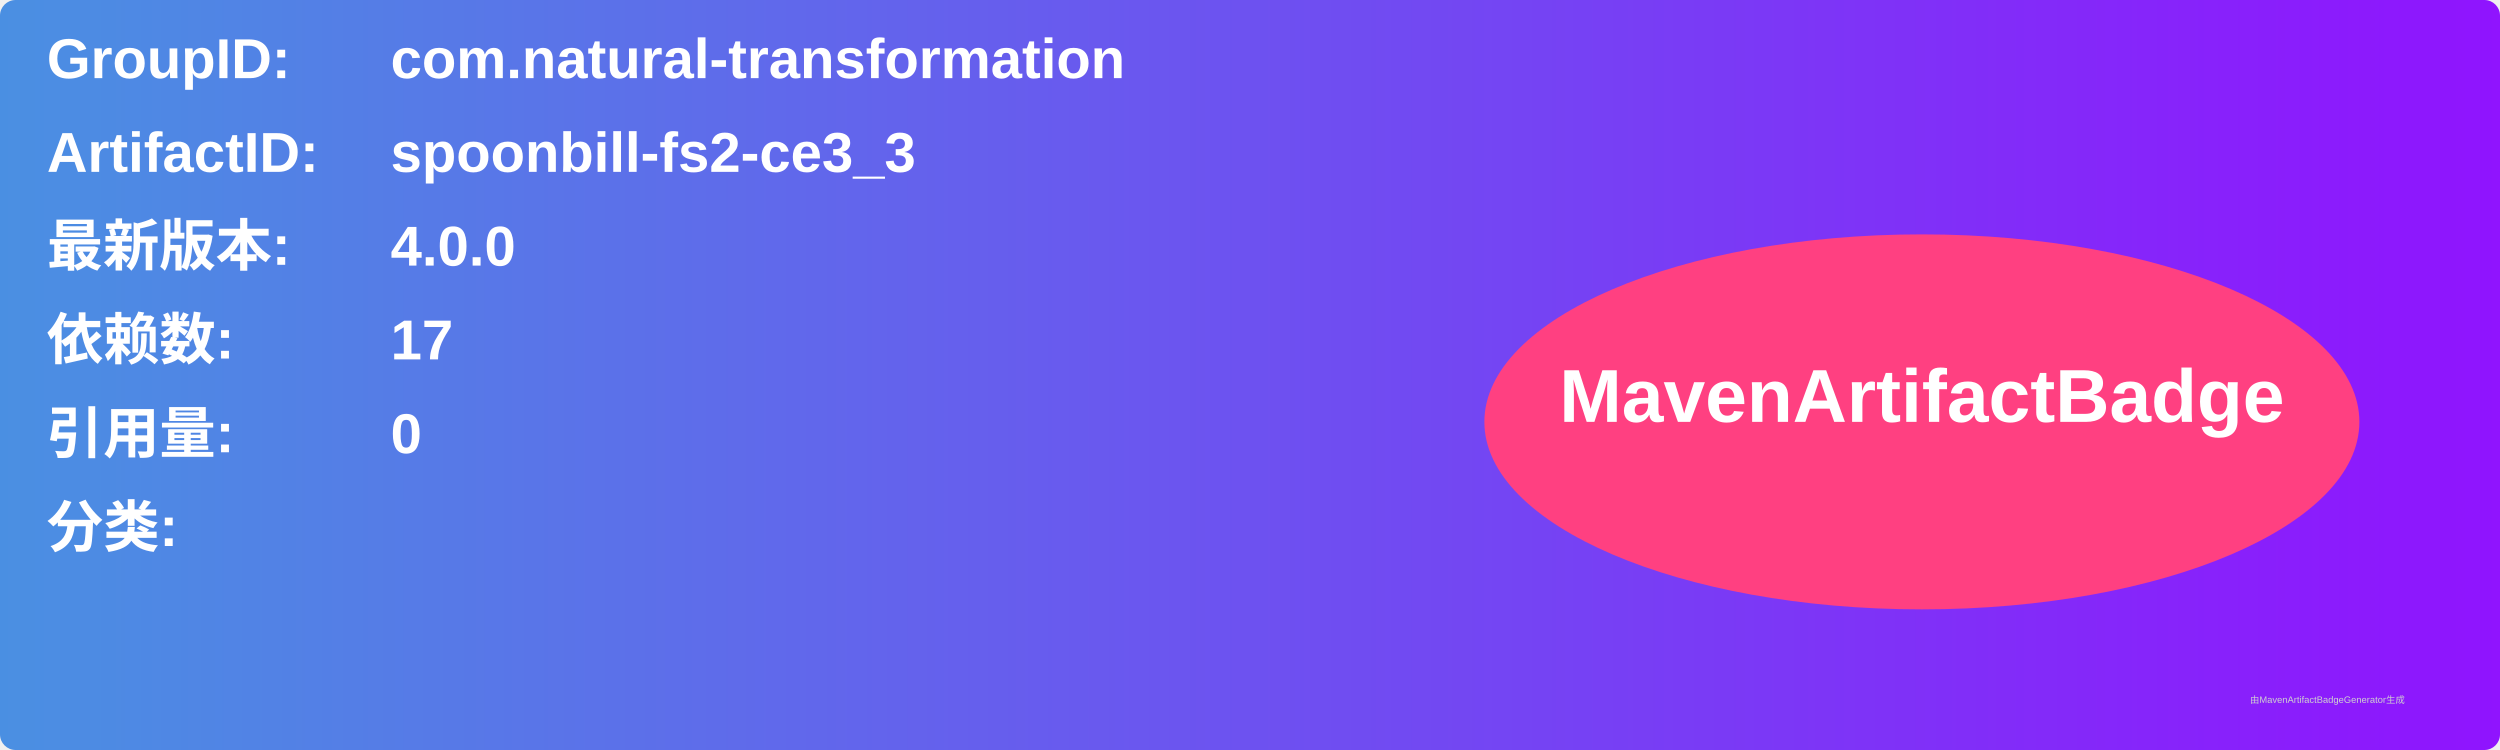
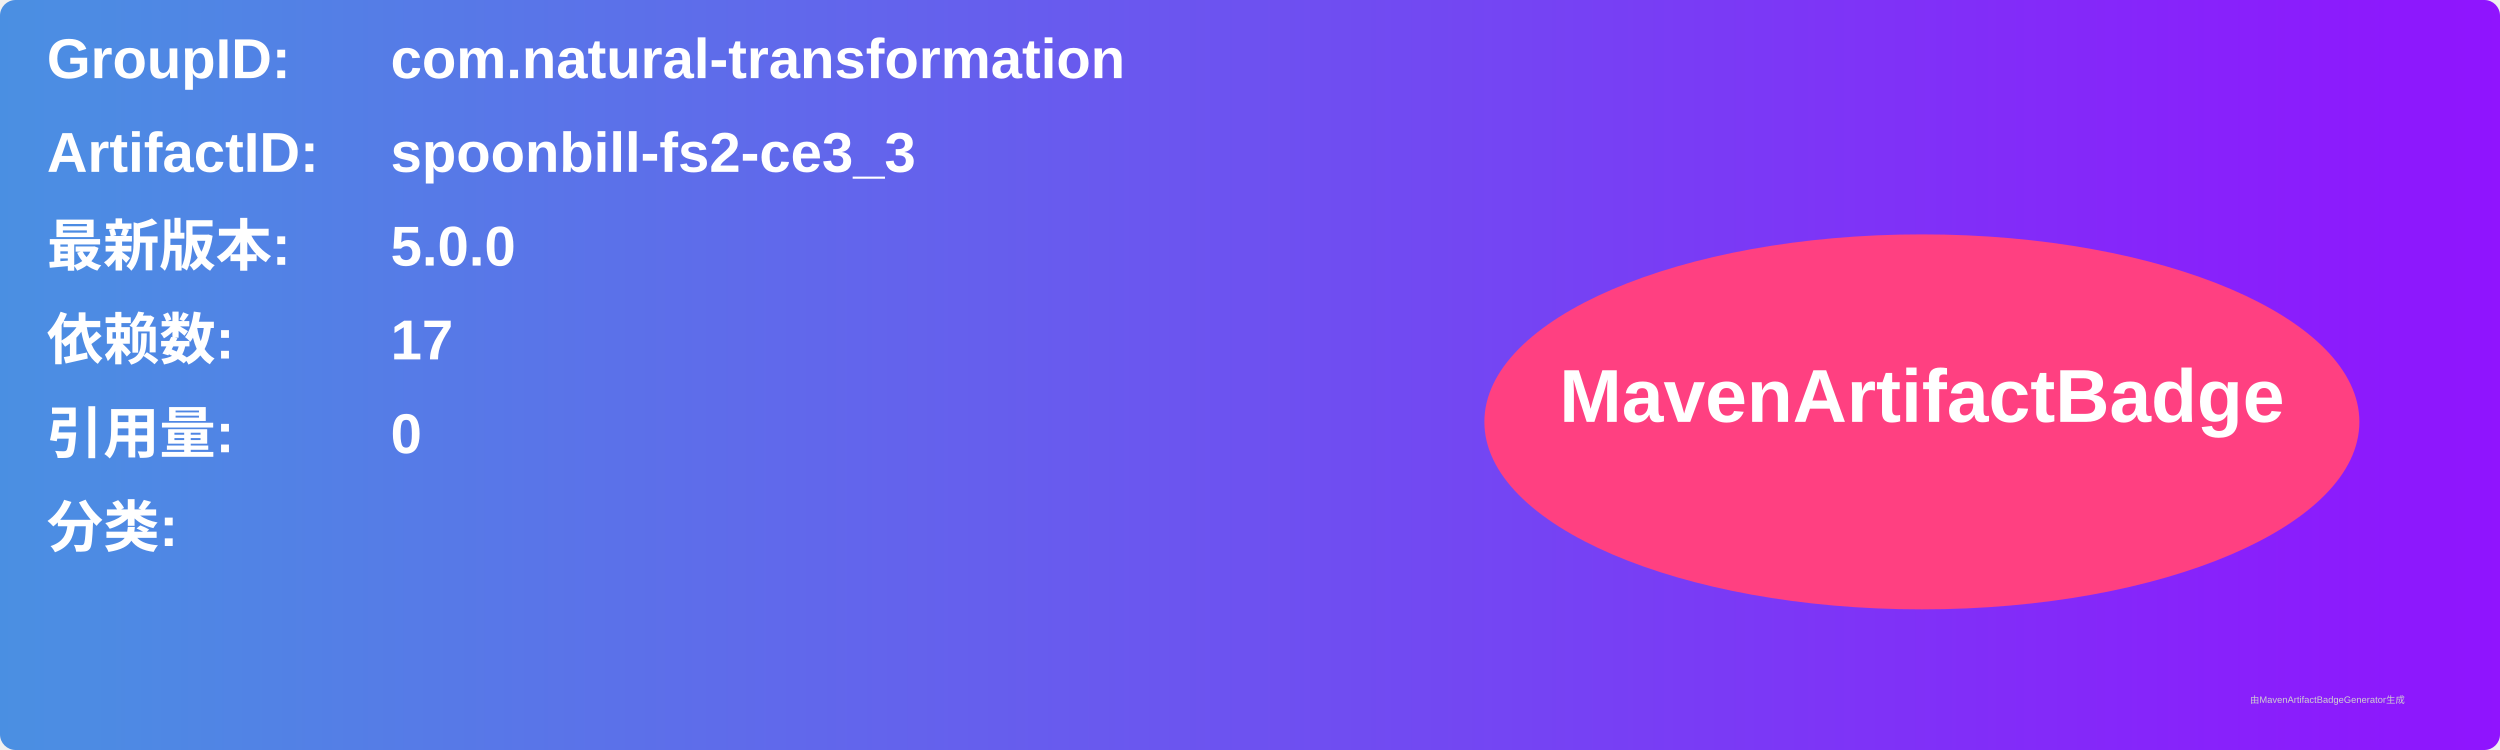
<svg xmlns="http://www.w3.org/2000/svg" width="800" height="240" viewBox="0 0 800 240">
  <linearGradient id="grad" x1="0%" y1="0%" x2="100%" y2="0%">
    <stop offset="0%" stop-color="#4a90e2" />
    <stop offset="100%" stop-color="#9013fe" />
  </linearGradient>
  <rect width="100%" height="100%" rx="5" ry="5" fill="url(#grad)" />
  <g transform="translate(15, 15)">
    <text x="0" y="10" font-family="Arial" font-size="18" fill="white" font-weight="bold" width="260">GroupID:</text>
    <text x="110" y="10" font-family="Arial" font-size="18" fill="white" font-weight="bold" width="460">com.natural-transformation</text>
    <text x="0" y="40" font-family="Arial" font-size="18" fill="white" font-weight="bold" width="260">ArtifactID:</text>
    <text x="110" y="40" font-family="Arial" font-size="18" fill="white" font-weight="bold" width="460">spoonbill-fs2-ce3_3</text>
    <text x="0" y="70" font-family="Arial" font-size="18" fill="white" font-weight="bold">最新版本:</text>
    <text x="110" y="70" font-family="Arial" font-size="18" fill="white" font-weight="bold">
-       <tspan font-weight="bold">4.0.0</tspan>
+       <tspan font-weight="bold">5.0.0</tspan>
    </text>
    <text x="0" y="100" font-family="Arial" font-size="18" fill="white" font-weight="bold">依赖数: </text>
    <text x="110" y="100" font-family="Arial" font-size="18" fill="white">
      <tspan font-weight="bold">17</tspan>
    </text>
    <text x="0" y="130" font-family="Arial" font-size="18" fill="white" font-weight="bold">引用量: </text>
    <text x="110" y="130" font-family="Arial" font-size="18" fill="white">
      <tspan font-weight="bold">0</tspan>
    </text>
    <text x="0" y="160" font-family="Arial" font-size="18" fill="white" font-weight="bold">分类:</text>
    <text x="10" y="190" font-family="Arial" font-size="10" fill="white">
      <tspan font-weight="bold" />
    </text>
    <ellipse cx="600" cy="120" rx="140" ry="60" fill="#ff4081" />
    <text x="600" y="120" text-anchor="middle" font-family="Arial" font-size="24" fill="white" font-weight="bold">MavenArtifactBadge</text>
  </g>
  <text x="720" y="225" font-family="Arial" font-size="3" fill="#d0d0d0">由MavenArtifactBadgeGenerator生成</text>
</svg>
